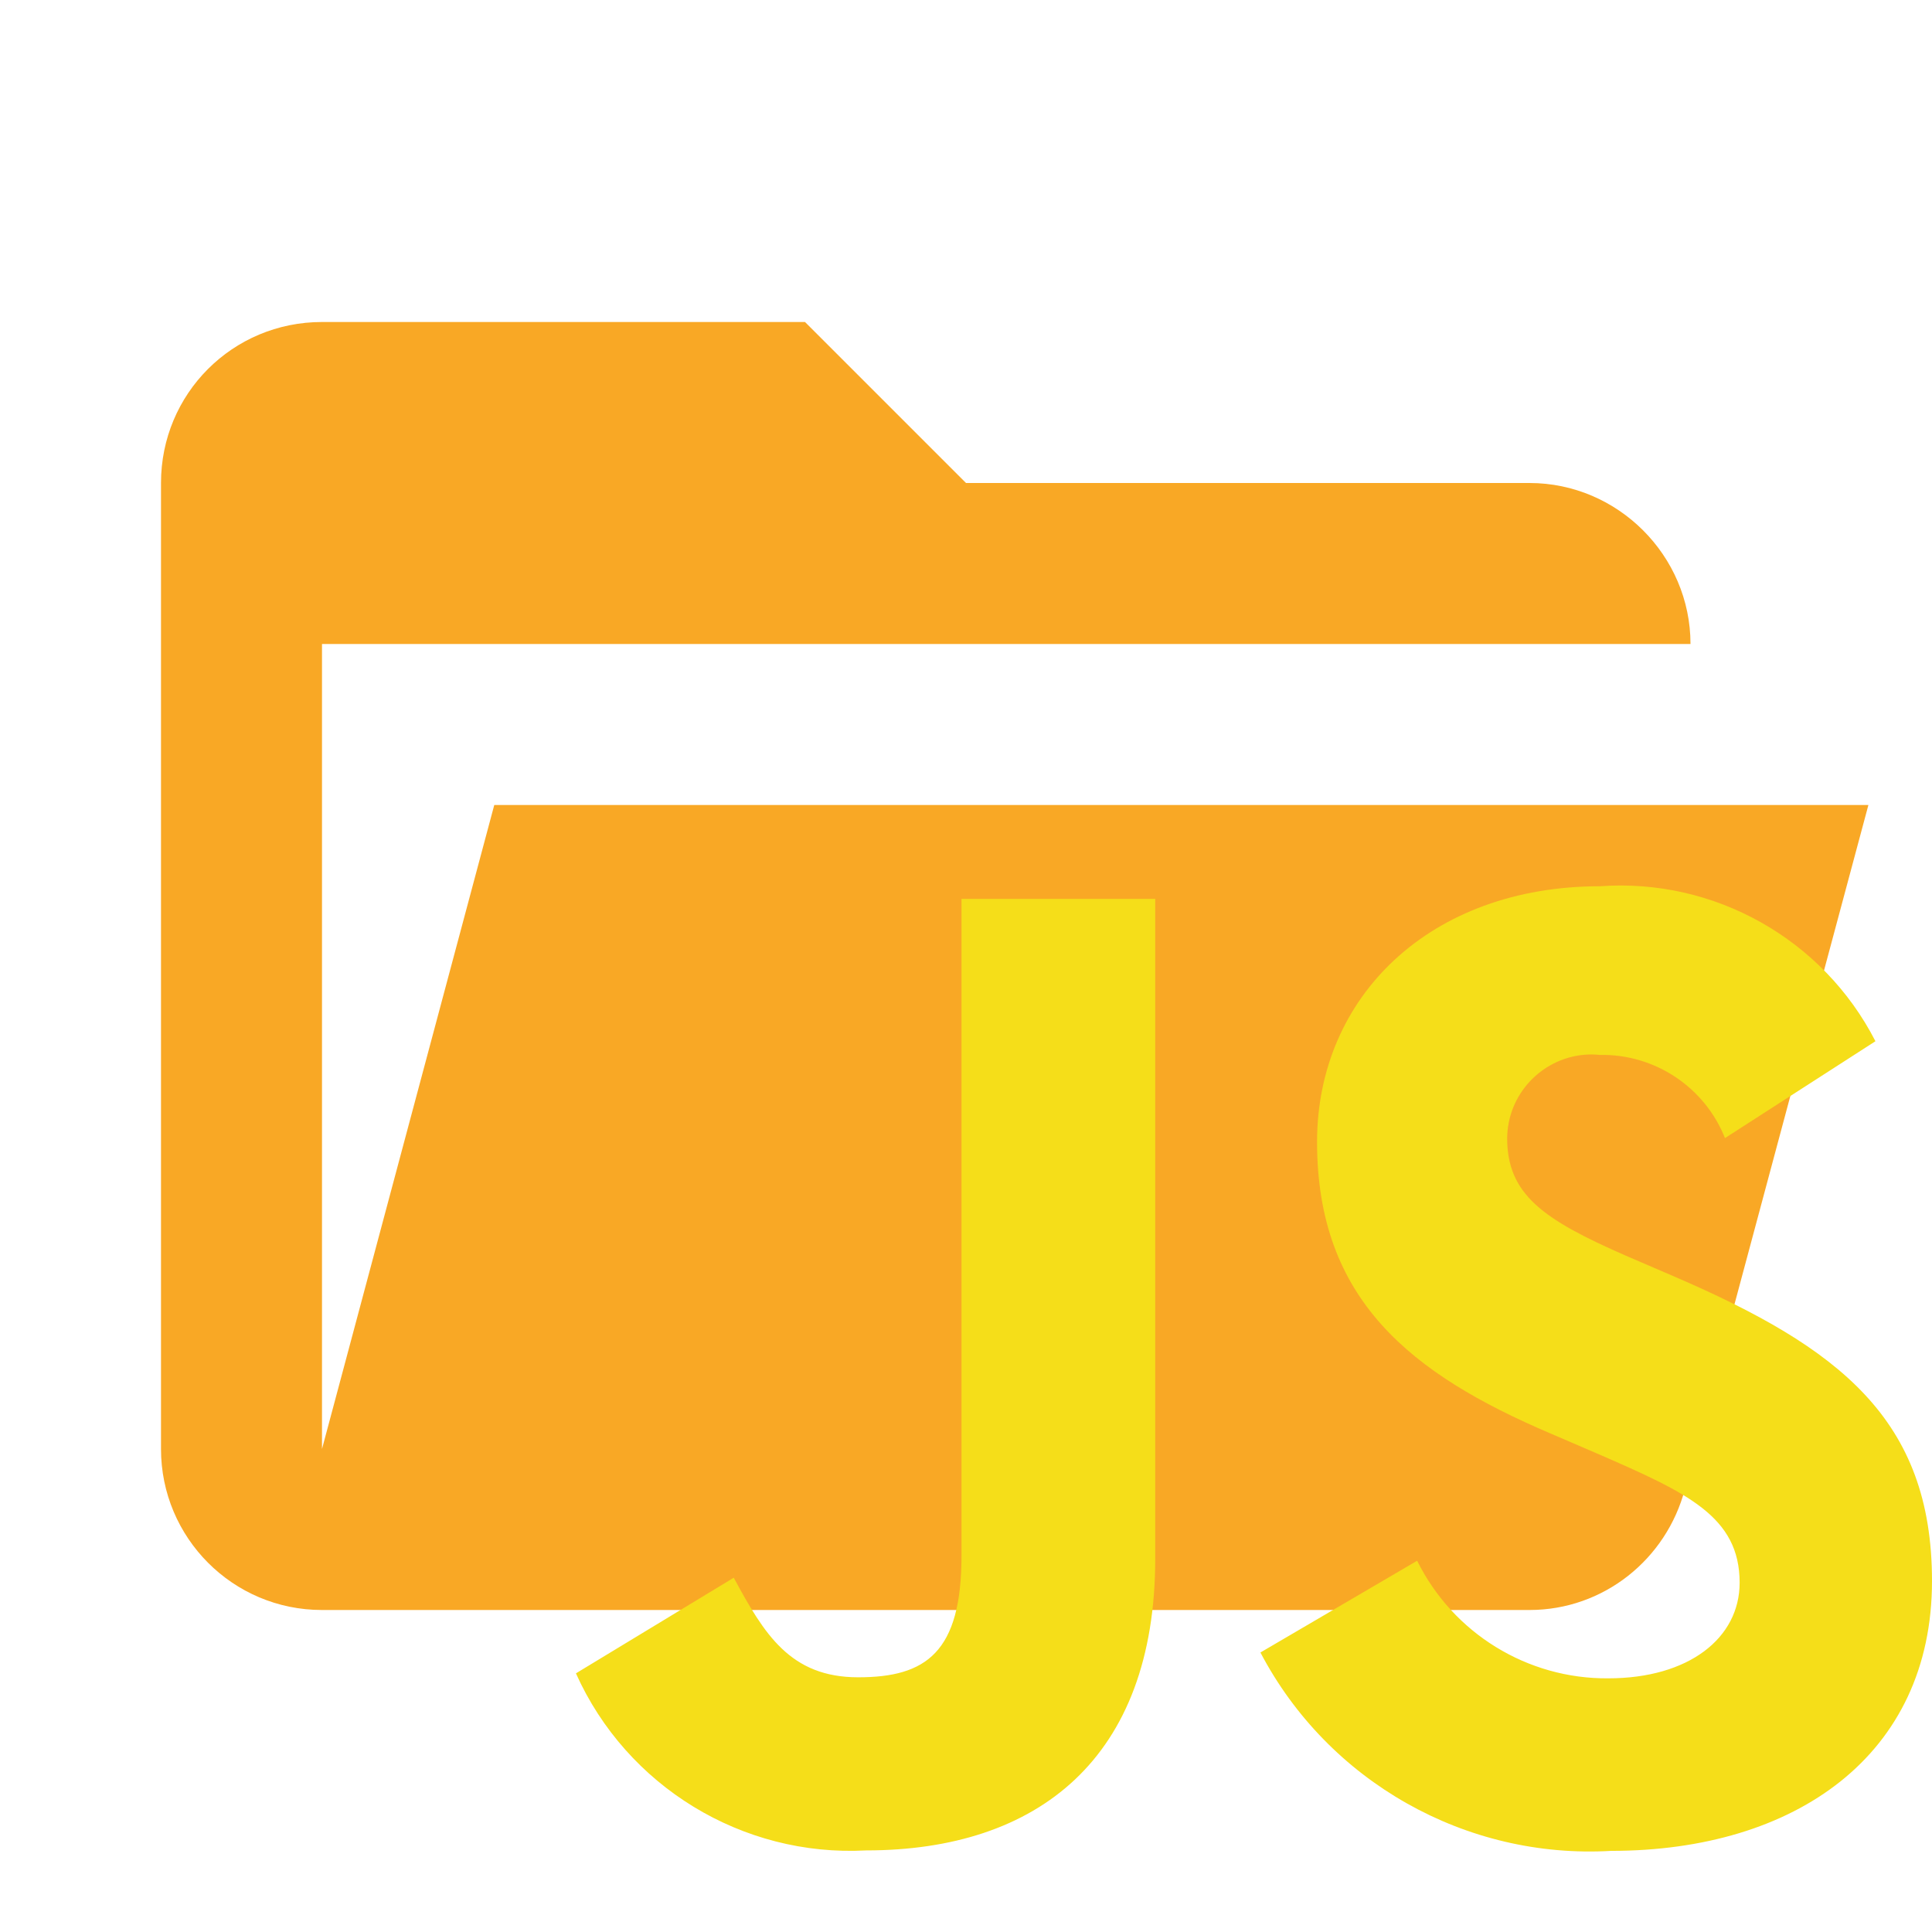
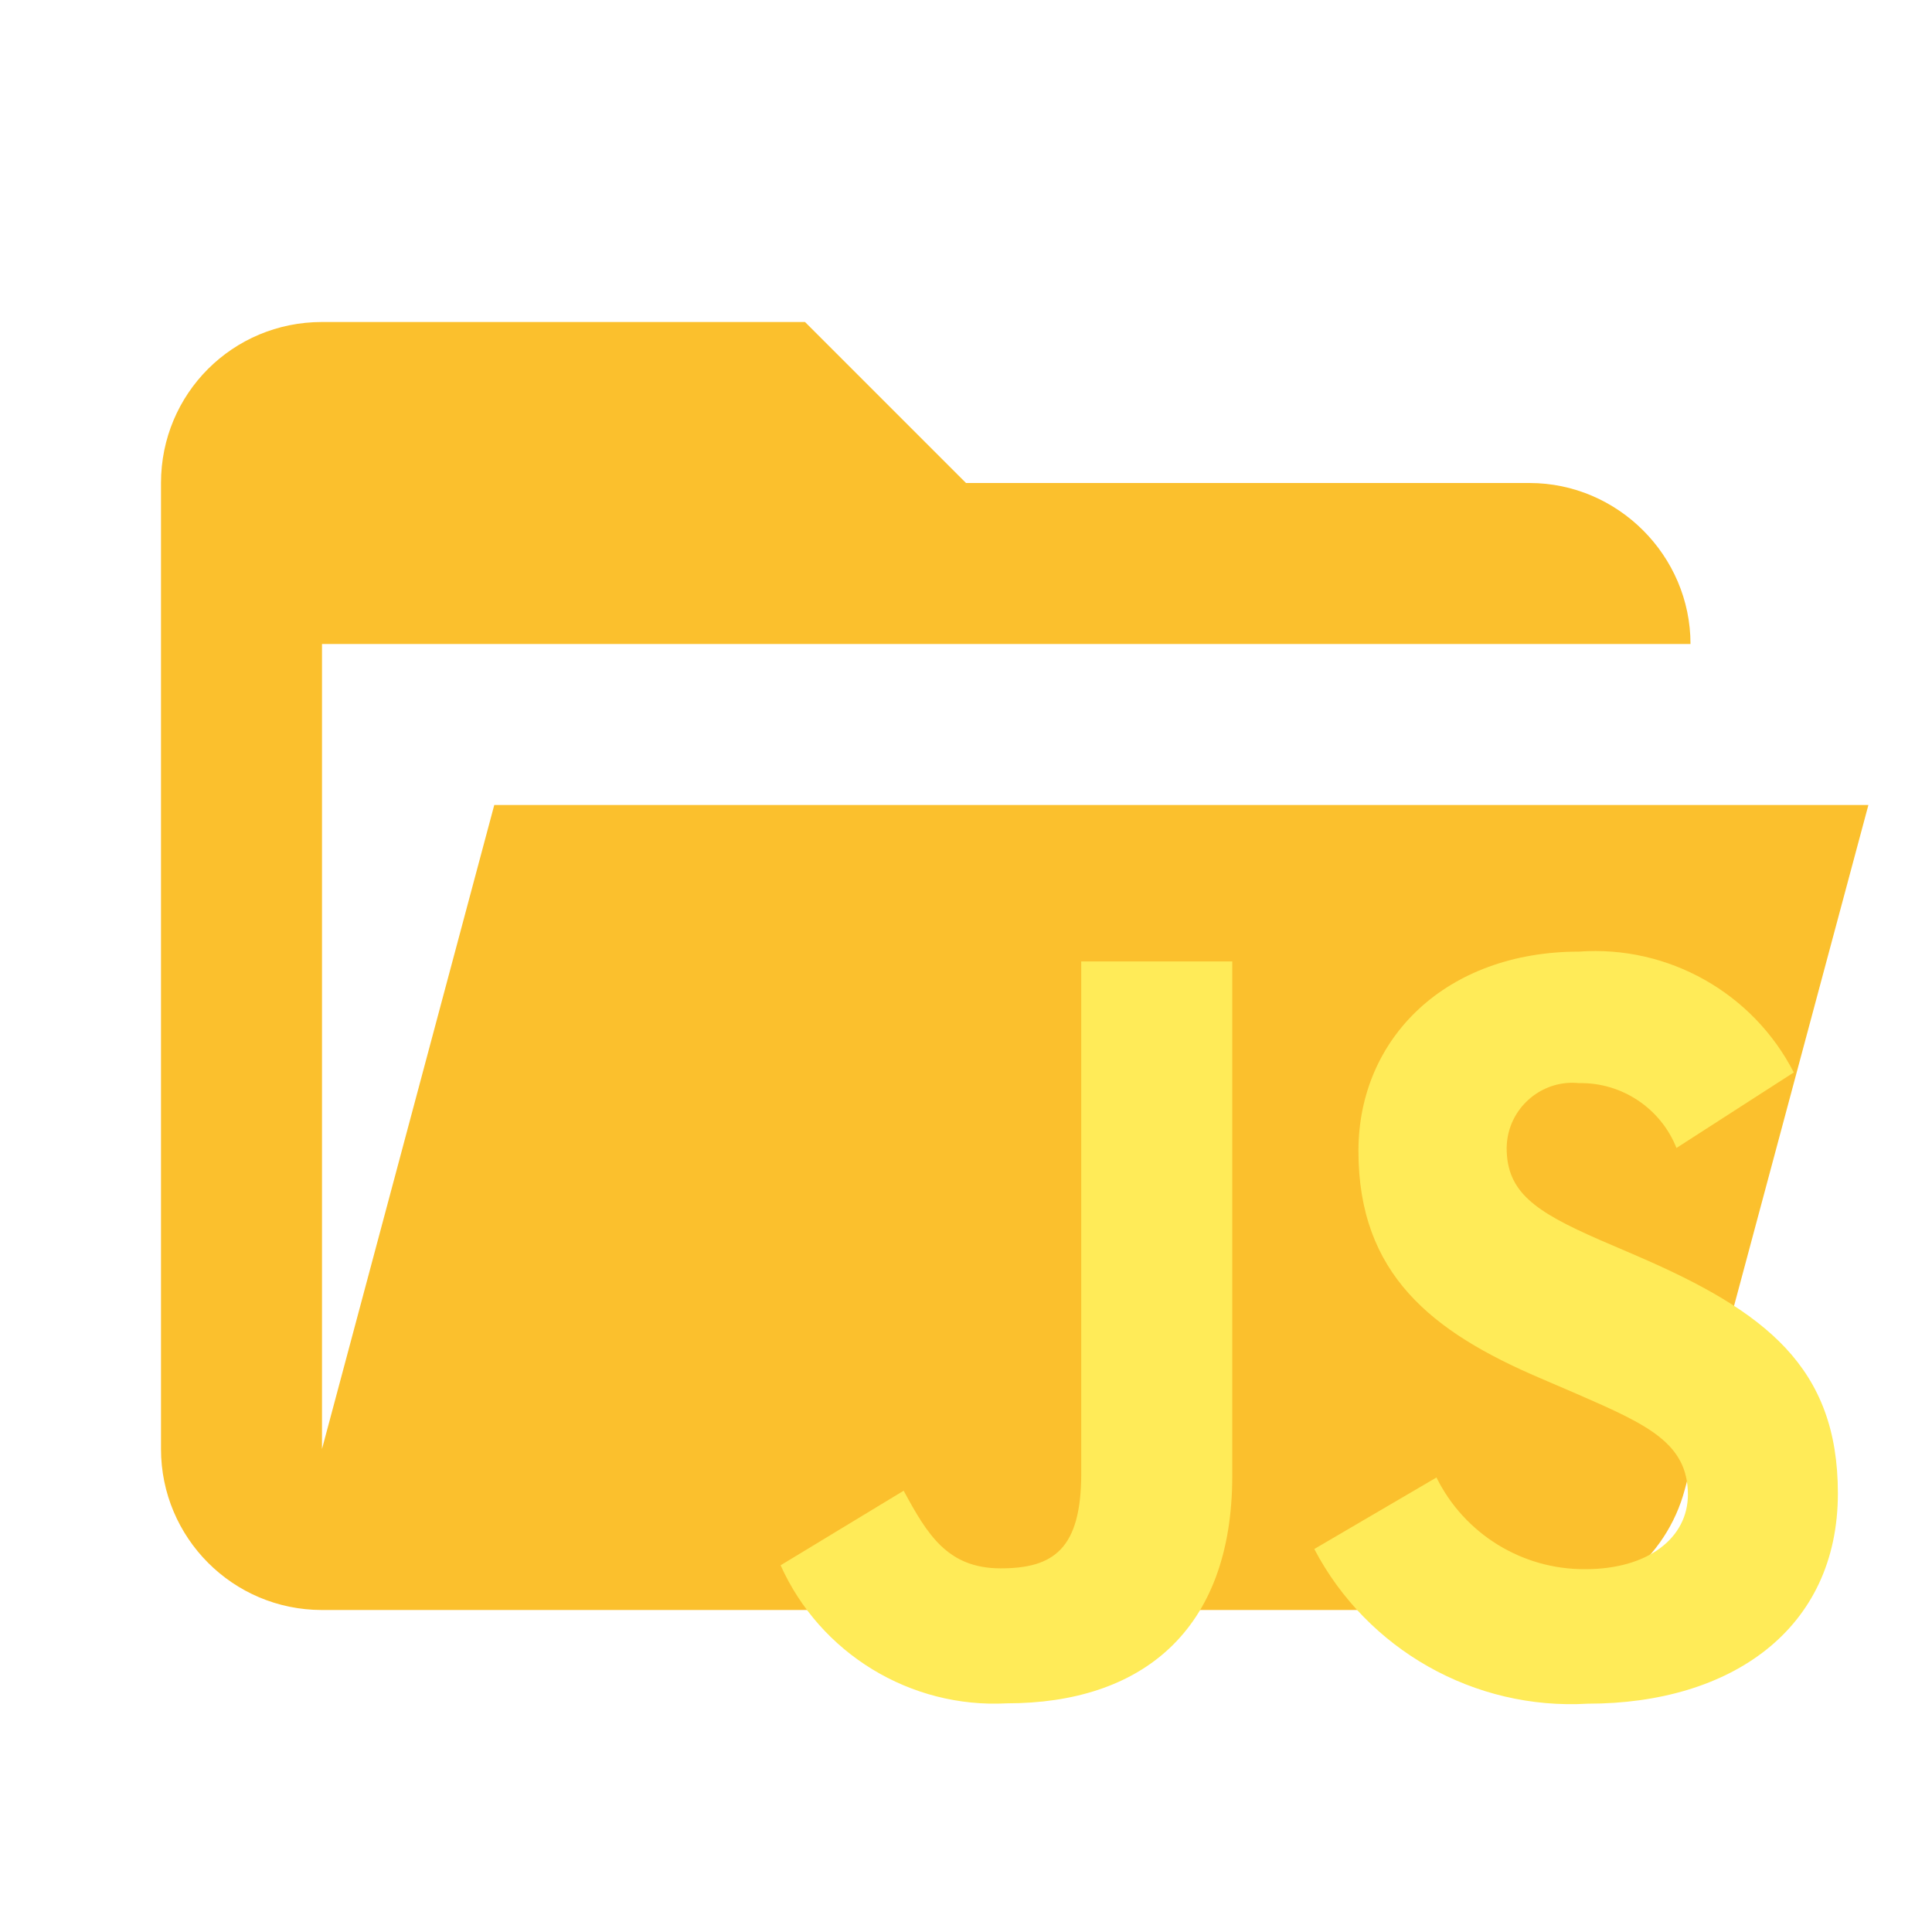
- <svg xmlns="http://www.w3.org/2000/svg" width="100%" height="100%" viewBox="0 0 24 24" version="1.1" xml:space="preserve" style="fill-rule:evenodd;clip-rule:evenodd;stroke-linejoin:round;stroke-miterlimit:1.414;">
-   <path id="path2" d="M19,20L4,20C2.89,20 2,19.1 2,18L2,6C2,4.89 2.89,4 4,4L10,4L12,6L19,6C20.097,6 21,6.903 21,8L4,8L4,18L6.14,10L23.21,10L20.93,18.5C20.7,19.37 19.92,20 19,20Z" style="fill:rgb(249,168,37);fill-rule:nonzero;" />
-   <g transform="matrix(0.802168,0,0,0.802168,-0.855966,-1.8526)">
-     <path d="M23.013,26.479C23.568,27.602 24.721,28.312 25.974,28.3C27.218,28.3 28.007,27.678 28.007,26.819C28.007,25.794 27.192,25.426 25.826,24.83L25.073,24.506C22.918,23.586 21.463,22.438 21.463,19.994C21.463,17.742 23.215,16.034 25.843,16.034C27.615,15.905 29.3,16.853 30.11,18.434L27.78,19.934C27.467,19.145 26.693,18.63 25.844,18.646C25.8,18.642 25.756,18.639 25.712,18.639C25.046,18.639 24.481,19.15 24.414,19.813C24.41,19.853 24.408,19.893 24.407,19.934C24.407,20.81 24.968,21.196 26.247,21.756L27,22.08C29.549,23.18 30.986,24.288 30.986,26.793C30.986,29.493 28.866,30.972 26.019,30.972C23.766,31.104 21.635,29.899 20.586,27.9L23.013,26.479ZM12.43,26.742C12.903,27.618 13.306,28.284 14.357,28.284C15.408,28.284 15.957,27.899 15.957,26.4L15.957,16.229L18.957,16.229L18.957,26.444C18.957,29.544 17.135,30.965 14.48,30.965C12.563,31.068 10.771,29.974 9.986,28.223L12.43,26.742Z" style="fill:rgb(245,222,25);fill-rule:nonzero;" />
+ <svg xmlns="http://www.w3.org/2000/svg" clip-rule="evenodd" stroke-linejoin="round" stroke-miterlimit="1.414" version="1.1" viewBox="0 0 24 24" xml:space="preserve">
+   <path d="m19 20h-15c-1.11 0-2-0.9-2-2v-12c0-1.11 0.89-2 2-2h6l2 2h7c1.097 0 2 0.903 2 2h-17v10l2.14-8h17.07l-2.28 8.5c-0.23 0.87-1.01 1.5-1.93 1.5z" fill="#fbc02d" />
+   <g transform="matrix(.62542 0 0 .62542 3.4516 1.7933)" clip-rule="evenodd" fill="#ffeb58" fill-rule="evenodd" stroke-linejoin="round" stroke-miterlimit="1.414">
+     <path d="m23.013 26.479c0.555 1.123 1.708 1.833 2.961 1.821 1.244 0 2.033-0.622 2.033-1.481 0-1.025-0.815-1.393-2.181-1.989l-0.753-0.324c-2.155-0.92-3.61-2.068-3.61-4.512 0-2.252 1.752-3.96 4.38-3.96 1.772-0.129 3.457 0.819 4.267 2.4l-2.33 1.5c-0.313-0.789-1.087-1.304-1.936-1.288-0.044-4e-3 -0.088-7e-3 -0.132-7e-3 -0.666 0-1.231 0.511-1.298 1.174-4e-3 0.04-6e-3 0.08-7e-3 0.121 0 0.876 0.561 1.262 1.84 1.822l0.753 0.324c2.549 1.1 3.986 2.208 3.986 4.713 0 2.7-2.12 4.179-4.967 4.179-2.253 0.132-4.384-1.073-5.433-3.072zm-10.583 0.263c0.473 0.876 0.876 1.542 1.927 1.542s1.6-0.385 1.6-1.884v-10.171h3v10.215c0 3.1-1.822 4.521-4.477 4.521-1.917 0.103-3.709-0.991-4.494-2.742z" fill="#ffeb58" fill-rule="nonzero" />
  </g>
</svg>
